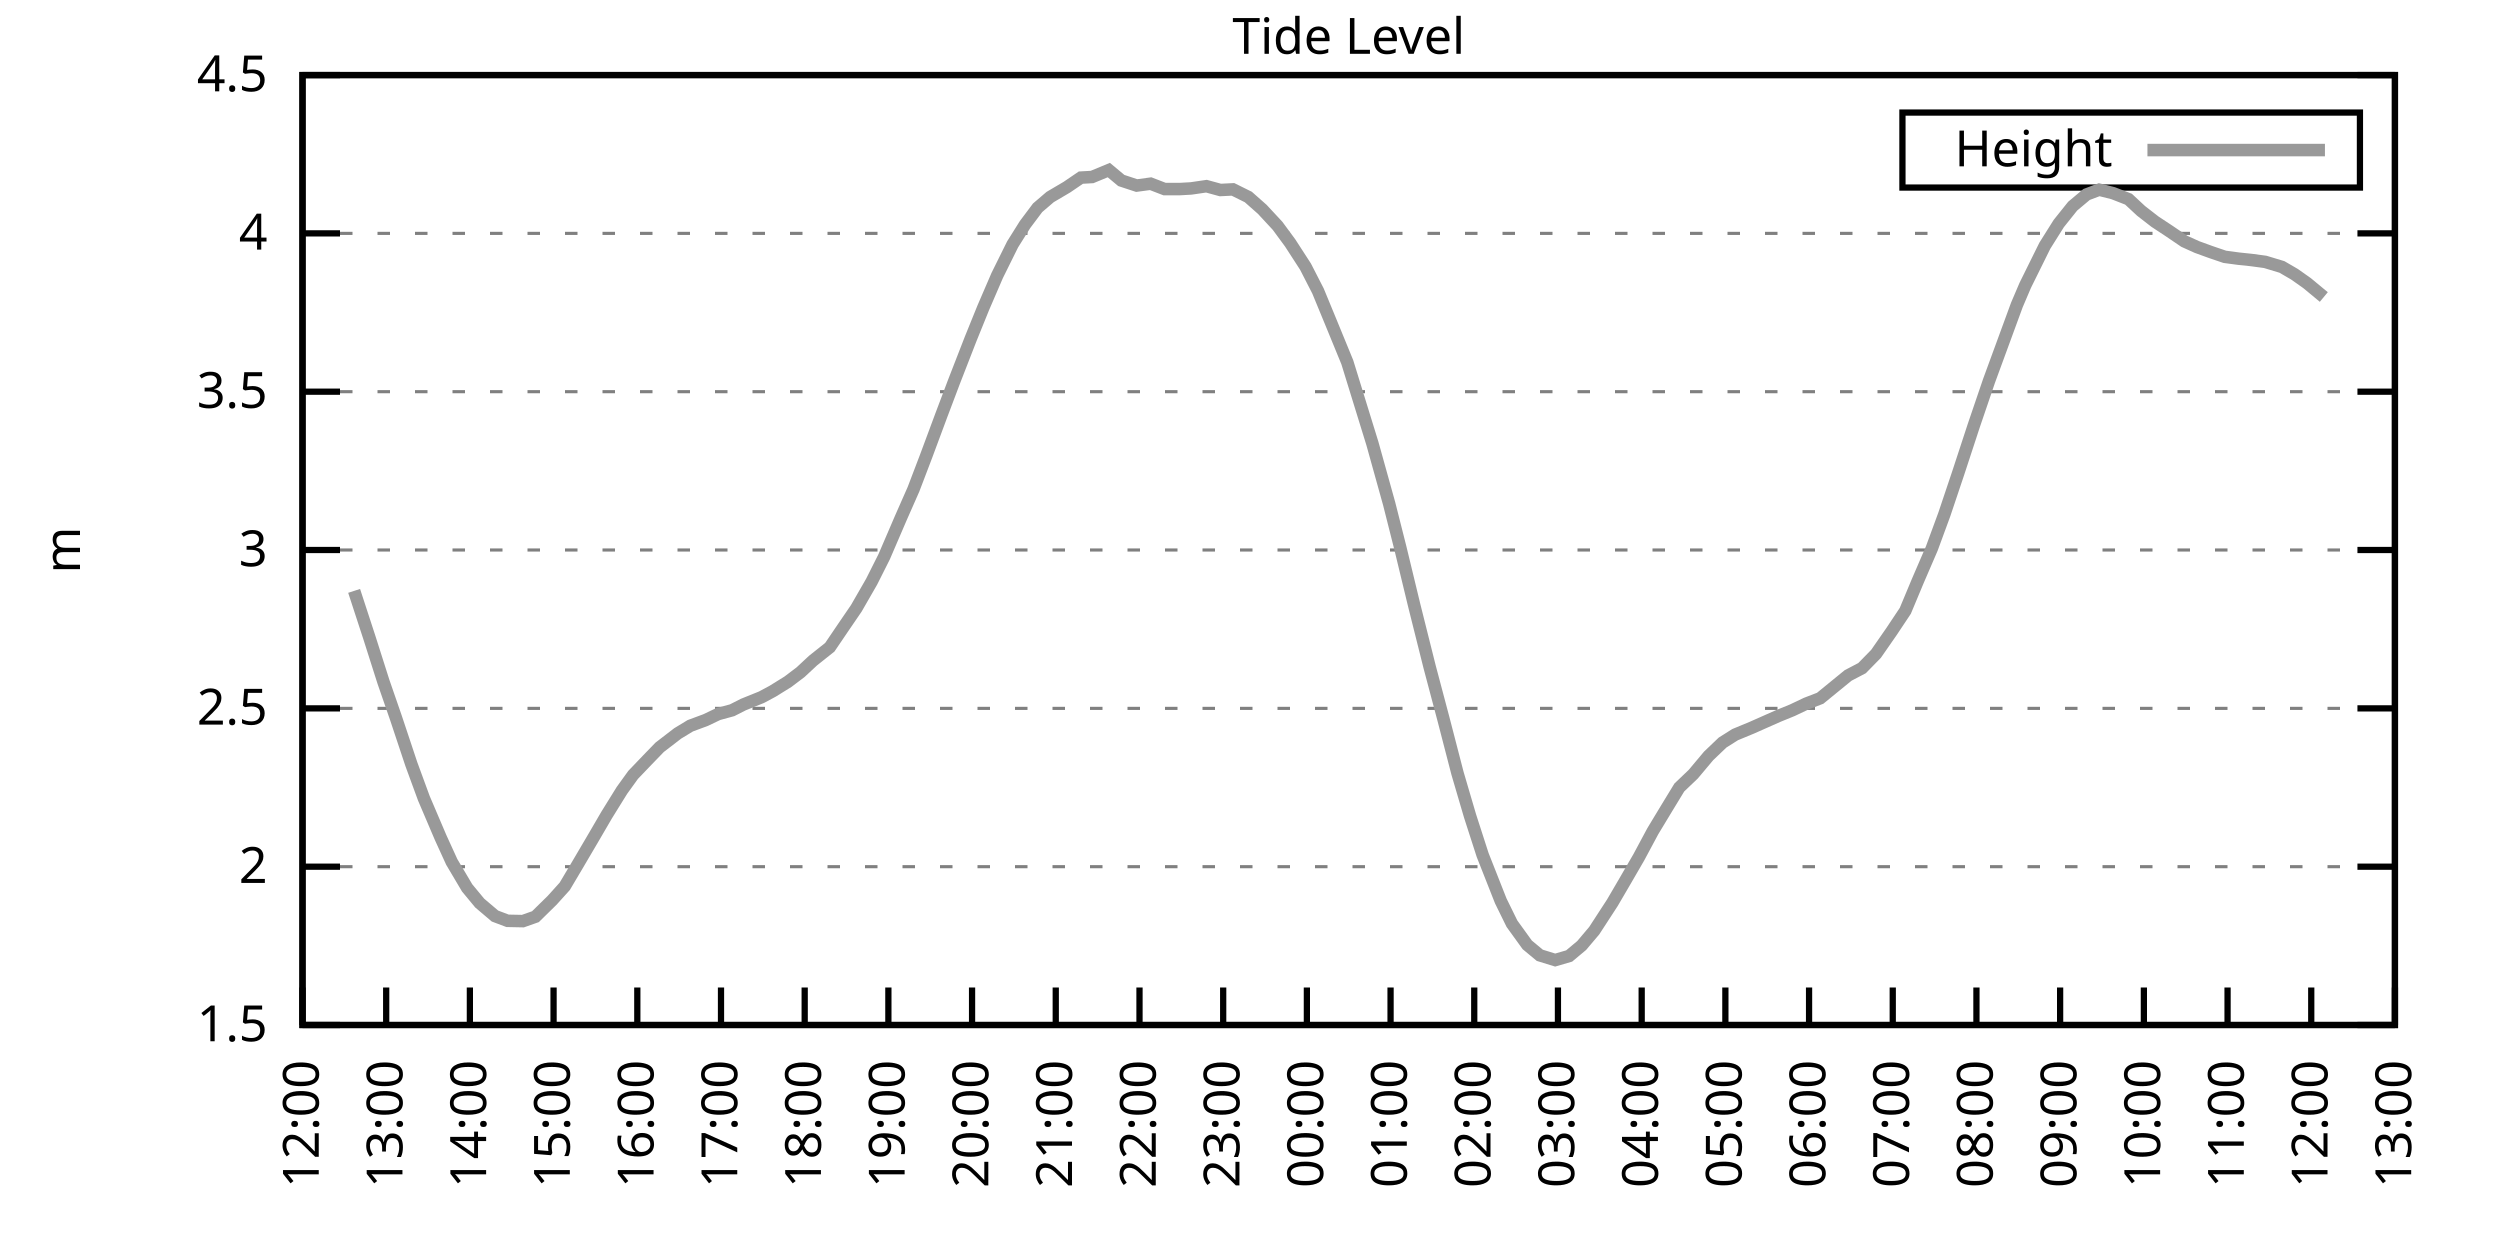
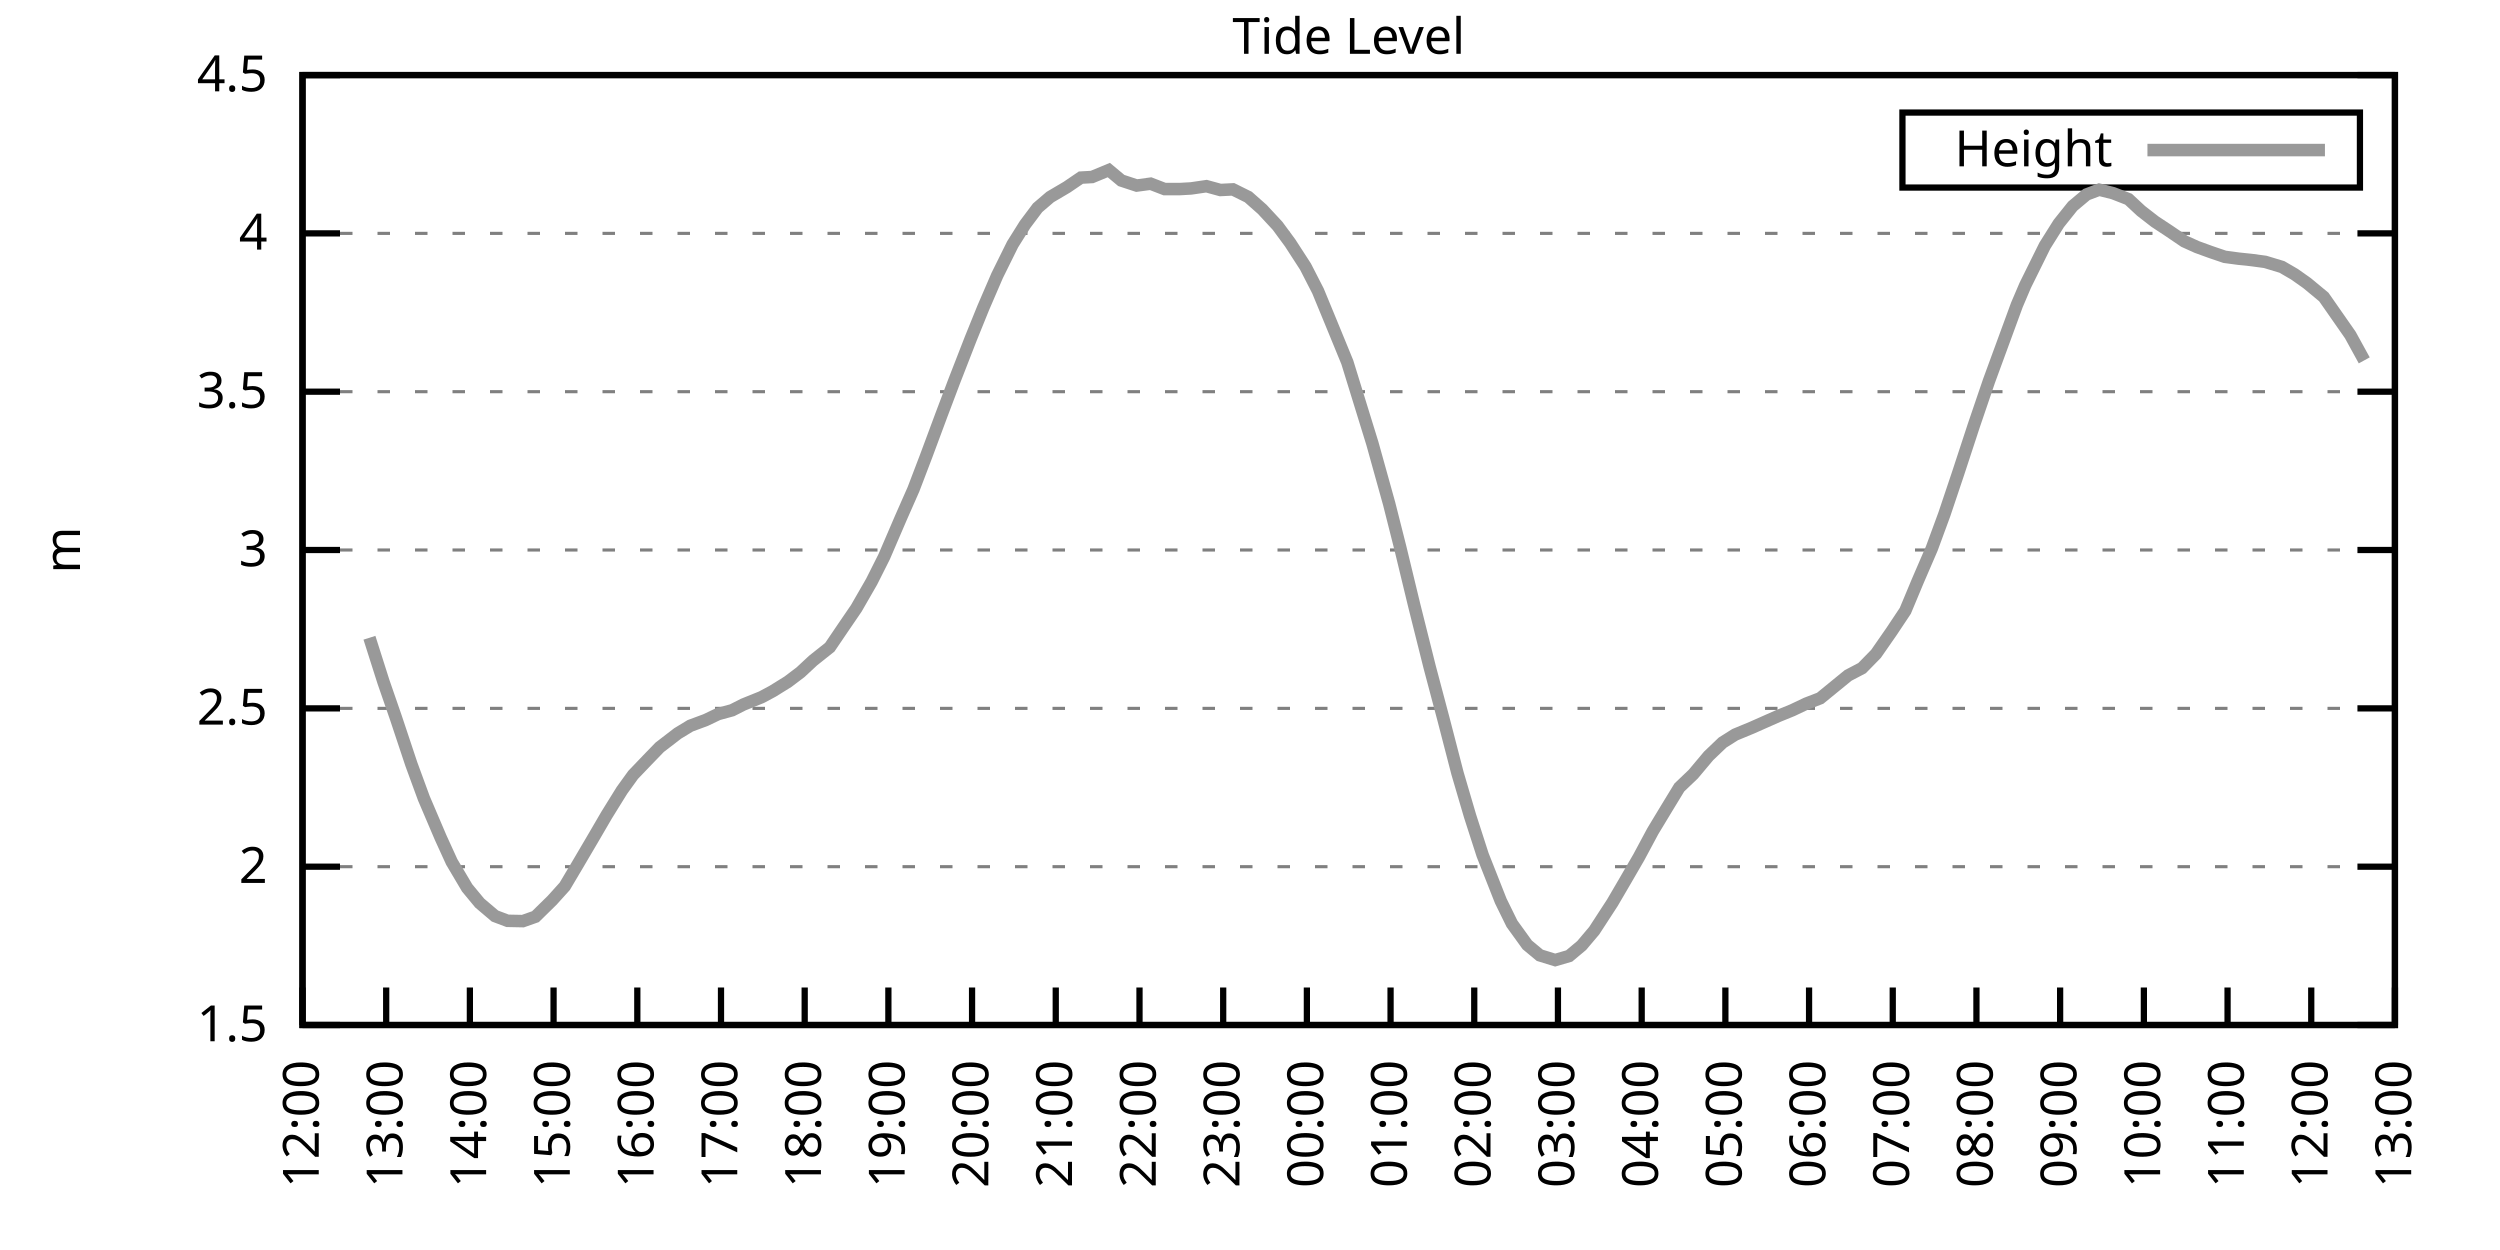
<svg xmlns="http://www.w3.org/2000/svg" xmlns:xlink="http://www.w3.org/1999/xlink" width="400" height="200" viewBox="0 0 400 200">
  <g id="gnuplot_canvas">
    <rect x="0" y="0" width="400" height="200" fill="none" />
    <defs>
      <circle id="gpDot" r="0.5" stroke-width="0.5" stroke="currentColor" />
      <path id="gpPt0" stroke-width="0.333" stroke="currentColor" d="M-1,0 h2 M0,-1 v2" />
      <path id="gpPt1" stroke-width="0.333" stroke="currentColor" d="M-1,-1 L1,1 M1,-1 L-1,1" />
      <path id="gpPt2" stroke-width="0.333" stroke="currentColor" d="M-1,0 L1,0 M0,-1 L0,1 M-1,-1 L1,1 M-1,1 L1,-1" />
      <rect id="gpPt3" stroke-width="0.333" stroke="currentColor" x="-1" y="-1" width="2" height="2" />
      <rect id="gpPt4" stroke-width="0.333" stroke="currentColor" fill="currentColor" x="-1" y="-1" width="2" height="2" />
      <circle id="gpPt5" stroke-width="0.333" stroke="currentColor" cx="0" cy="0" r="1" />
      <use xlink:href="#gpPt5" id="gpPt6" fill="currentColor" stroke="none" />
      <path id="gpPt7" stroke-width="0.333" stroke="currentColor" d="M0,-1.33 L-1.33,0.67 L1.33,0.67 z" />
      <use xlink:href="#gpPt7" id="gpPt8" fill="currentColor" stroke="none" />
      <use xlink:href="#gpPt7" id="gpPt9" stroke="currentColor" transform="rotate(180)" />
      <use xlink:href="#gpPt9" id="gpPt10" fill="currentColor" stroke="none" />
      <use xlink:href="#gpPt3" id="gpPt11" stroke="currentColor" transform="rotate(45)" />
      <use xlink:href="#gpPt11" id="gpPt12" fill="currentColor" stroke="none" />
      <path id="gpPt13" stroke-width="0.333" stroke="currentColor" d="M0,1.330 L1.265,0.411 L0.782,-1.067 L-0.782,-1.076 L-1.265,0.411 z" />
      <use xlink:href="#gpPt13" id="gpPt14" fill="currentColor" stroke="none" />
      <filter id="textbox" filterUnits="objectBoundingBox" x="0" y="0" height="1" width="1">
        <feFlood flood-color="white" flood-opacity="1" result="bgnd" />
        <feComposite in="SourceGraphic" in2="bgnd" operator="atop" />
      </filter>
      <filter id="greybox" filterUnits="objectBoundingBox" x="0" y="0" height="1" width="1">
        <feFlood flood-color="lightgrey" flood-opacity="1" result="grey" />
        <feComposite in="SourceGraphic" in2="grey" operator="atop" />
      </filter>
    </defs>
    <g fill="none" color="white" stroke="currentColor" stroke-width="1.00" stroke-linecap="butt" stroke-linejoin="miter">
</g>
    <g fill="none" color="black" stroke="currentColor" stroke-width="1.00" stroke-linecap="butt" stroke-linejoin="miter">
      <g stroke="none" shape-rendering="crispEdges">
        <polygon fill="rgb(255, 255, 255)" points="48.40,164.00 383.18,164.00 383.18,12.02 48.40,12.02 " />
      </g>
    </g>
    <g fill="none" color="black" stroke="currentColor" stroke-width="1.00" stroke-linecap="butt" stroke-linejoin="miter">
</g>
    <g fill="none" color="black" stroke="black" stroke-width="0.50" stroke-linecap="butt" stroke-linejoin="miter">
</g>
    <g fill="none" color="gray" stroke="currentColor" stroke-width="0.50" stroke-linecap="butt" stroke-linejoin="miter">
      <path stroke="gray" stroke-dasharray="2,4" class="gridline" d="M48.40,164.00 L383.19,164.00  " />
    </g>
    <g fill="none" color="gray" stroke="gray" stroke-width="1.00" stroke-linecap="butt" stroke-linejoin="miter">
</g>
    <g fill="none" color="black" stroke="currentColor" stroke-width="1.00" stroke-linecap="butt" stroke-linejoin="miter">
      <path stroke="black" d="M48.40,164.00 L54.40,164.00 M383.19,164.00 L377.19,164.00  " />
      <g transform="translate(42.80,166.60)" stroke="none" fill="black" font-family="Sans" font-size="8.00" text-anchor="end">
        <text>
          <tspan font-family="Sans"> 1.5</tspan>
        </text>
      </g>
    </g>
    <g fill="none" color="black" stroke="currentColor" stroke-width="1.00" stroke-linecap="butt" stroke-linejoin="miter">
</g>
    <g fill="none" color="black" stroke="black" stroke-width="0.50" stroke-linecap="butt" stroke-linejoin="miter">
</g>
    <g fill="none" color="gray" stroke="currentColor" stroke-width="0.50" stroke-linecap="butt" stroke-linejoin="miter">
      <path stroke="gray" stroke-dasharray="2,4" class="gridline" d="M48.40,138.67 L383.19,138.67  " />
    </g>
    <g fill="none" color="gray" stroke="gray" stroke-width="1.00" stroke-linecap="butt" stroke-linejoin="miter">
</g>
    <g fill="none" color="black" stroke="currentColor" stroke-width="1.00" stroke-linecap="butt" stroke-linejoin="miter">
      <path stroke="black" d="M48.40,138.67 L54.40,138.67 M383.19,138.67 L377.19,138.67  " />
      <g transform="translate(42.80,141.27)" stroke="none" fill="black" font-family="Sans" font-size="8.00" text-anchor="end">
        <text>
          <tspan font-family="Sans"> 2</tspan>
        </text>
      </g>
    </g>
    <g fill="none" color="black" stroke="currentColor" stroke-width="1.00" stroke-linecap="butt" stroke-linejoin="miter">
</g>
    <g fill="none" color="black" stroke="black" stroke-width="0.50" stroke-linecap="butt" stroke-linejoin="miter">
</g>
    <g fill="none" color="gray" stroke="currentColor" stroke-width="0.50" stroke-linecap="butt" stroke-linejoin="miter">
      <path stroke="gray" stroke-dasharray="2,4" class="gridline" d="M48.40,113.34 L383.19,113.34  " />
    </g>
    <g fill="none" color="gray" stroke="gray" stroke-width="1.00" stroke-linecap="butt" stroke-linejoin="miter">
</g>
    <g fill="none" color="black" stroke="currentColor" stroke-width="1.00" stroke-linecap="butt" stroke-linejoin="miter">
      <path stroke="black" d="M48.40,113.34 L54.40,113.34 M383.19,113.34 L377.19,113.34  " />
      <g transform="translate(42.80,115.94)" stroke="none" fill="black" font-family="Sans" font-size="8.00" text-anchor="end">
        <text>
          <tspan font-family="Sans"> 2.5</tspan>
        </text>
      </g>
    </g>
    <g fill="none" color="black" stroke="currentColor" stroke-width="1.00" stroke-linecap="butt" stroke-linejoin="miter">
</g>
    <g fill="none" color="black" stroke="black" stroke-width="0.50" stroke-linecap="butt" stroke-linejoin="miter">
</g>
    <g fill="none" color="gray" stroke="currentColor" stroke-width="0.50" stroke-linecap="butt" stroke-linejoin="miter">
      <path stroke="gray" stroke-dasharray="2,4" class="gridline" d="M48.40,88.00 L383.19,88.00  " />
    </g>
    <g fill="none" color="gray" stroke="gray" stroke-width="1.00" stroke-linecap="butt" stroke-linejoin="miter">
</g>
    <g fill="none" color="black" stroke="currentColor" stroke-width="1.00" stroke-linecap="butt" stroke-linejoin="miter">
      <path stroke="black" d="M48.40,88.00 L54.40,88.00 M383.19,88.00 L377.19,88.00  " />
      <g transform="translate(42.80,90.60)" stroke="none" fill="black" font-family="Sans" font-size="8.00" text-anchor="end">
        <text>
          <tspan font-family="Sans"> 3</tspan>
        </text>
      </g>
    </g>
    <g fill="none" color="black" stroke="currentColor" stroke-width="1.00" stroke-linecap="butt" stroke-linejoin="miter">
</g>
    <g fill="none" color="black" stroke="black" stroke-width="0.50" stroke-linecap="butt" stroke-linejoin="miter">
</g>
    <g fill="none" color="gray" stroke="currentColor" stroke-width="0.50" stroke-linecap="butt" stroke-linejoin="miter">
      <path stroke="gray" stroke-dasharray="2,4" class="gridline" d="M48.40,62.67 L383.19,62.67  " />
    </g>
    <g fill="none" color="gray" stroke="gray" stroke-width="1.00" stroke-linecap="butt" stroke-linejoin="miter">
</g>
    <g fill="none" color="black" stroke="currentColor" stroke-width="1.00" stroke-linecap="butt" stroke-linejoin="miter">
      <path stroke="black" d="M48.40,62.67 L54.40,62.67 M383.19,62.67 L377.19,62.67  " />
      <g transform="translate(42.80,65.27)" stroke="none" fill="black" font-family="Sans" font-size="8.00" text-anchor="end">
        <text>
          <tspan font-family="Sans"> 3.5</tspan>
        </text>
      </g>
    </g>
    <g fill="none" color="black" stroke="currentColor" stroke-width="1.00" stroke-linecap="butt" stroke-linejoin="miter">
</g>
    <g fill="none" color="black" stroke="black" stroke-width="0.50" stroke-linecap="butt" stroke-linejoin="miter">
</g>
    <g fill="none" color="gray" stroke="currentColor" stroke-width="0.50" stroke-linecap="butt" stroke-linejoin="miter">
      <path stroke="gray" stroke-dasharray="2,4" class="gridline" d="M48.40,37.34 L383.19,37.34  " />
    </g>
    <g fill="none" color="gray" stroke="gray" stroke-width="1.00" stroke-linecap="butt" stroke-linejoin="miter">
</g>
    <g fill="none" color="black" stroke="currentColor" stroke-width="1.00" stroke-linecap="butt" stroke-linejoin="miter">
      <path stroke="black" d="M48.40,37.34 L54.40,37.34 M383.19,37.34 L377.19,37.34  " />
      <g transform="translate(42.80,39.94)" stroke="none" fill="black" font-family="Sans" font-size="8.00" text-anchor="end">
        <text>
          <tspan font-family="Sans"> 4</tspan>
        </text>
      </g>
    </g>
    <g fill="none" color="black" stroke="currentColor" stroke-width="1.00" stroke-linecap="butt" stroke-linejoin="miter">
</g>
    <g fill="none" color="black" stroke="black" stroke-width="0.50" stroke-linecap="butt" stroke-linejoin="miter">
</g>
    <g fill="none" color="gray" stroke="currentColor" stroke-width="0.50" stroke-linecap="butt" stroke-linejoin="miter">
      <path stroke="gray" stroke-dasharray="2,4" class="gridline" d="M48.40,12.01 L383.19,12.01  " />
    </g>
    <g fill="none" color="gray" stroke="gray" stroke-width="1.00" stroke-linecap="butt" stroke-linejoin="miter">
</g>
    <g fill="none" color="black" stroke="currentColor" stroke-width="1.00" stroke-linecap="butt" stroke-linejoin="miter">
      <path stroke="black" d="M48.40,12.01 L54.40,12.01 M383.19,12.01 L377.19,12.01  " />
      <g transform="translate(42.80,14.61)" stroke="none" fill="black" font-family="Sans" font-size="8.00" text-anchor="end">
        <text>
          <tspan font-family="Sans"> 4.5</tspan>
        </text>
      </g>
    </g>
    <g fill="none" color="black" stroke="currentColor" stroke-width="1.00" stroke-linecap="butt" stroke-linejoin="miter">
      <path stroke="black" d="M48.40,164.00 L48.40,158.00  " />
      <g transform="translate(51.00,169.60) rotate(270.00)" stroke="none" fill="black" font-family="Sans" font-size="8.00" text-anchor="end">
        <text>
          <tspan font-family="Sans">12:00</tspan>
        </text>
      </g>
    </g>
    <g fill="none" color="black" stroke="currentColor" stroke-width="1.00" stroke-linecap="butt" stroke-linejoin="miter">
      <path stroke="black" d="M61.79,164.00 L61.79,158.00  " />
      <g transform="translate(64.39,169.60) rotate(270.00)" stroke="none" fill="black" font-family="Sans" font-size="8.00" text-anchor="end">
        <text>
          <tspan font-family="Sans">13:00</tspan>
        </text>
      </g>
    </g>
    <g fill="none" color="black" stroke="currentColor" stroke-width="1.00" stroke-linecap="butt" stroke-linejoin="miter">
      <path stroke="black" d="M75.18,164.00 L75.18,158.00  " />
      <g transform="translate(77.78,169.60) rotate(270.00)" stroke="none" fill="black" font-family="Sans" font-size="8.00" text-anchor="end">
        <text>
          <tspan font-family="Sans">14:00</tspan>
        </text>
      </g>
    </g>
    <g fill="none" color="black" stroke="currentColor" stroke-width="1.00" stroke-linecap="butt" stroke-linejoin="miter">
      <path stroke="black" d="M88.57,164.00 L88.57,158.00  " />
      <g transform="translate(91.17,169.60) rotate(270.00)" stroke="none" fill="black" font-family="Sans" font-size="8.00" text-anchor="end">
        <text>
          <tspan font-family="Sans">15:00</tspan>
        </text>
      </g>
    </g>
    <g fill="none" color="black" stroke="currentColor" stroke-width="1.00" stroke-linecap="butt" stroke-linejoin="miter">
      <path stroke="black" d="M101.97,164.00 L101.97,158.00  " />
      <g transform="translate(104.57,169.60) rotate(270.00)" stroke="none" fill="black" font-family="Sans" font-size="8.00" text-anchor="end">
        <text>
          <tspan font-family="Sans">16:00</tspan>
        </text>
      </g>
    </g>
    <g fill="none" color="black" stroke="currentColor" stroke-width="1.00" stroke-linecap="butt" stroke-linejoin="miter">
      <path stroke="black" d="M115.36,164.00 L115.36,158.00  " />
      <g transform="translate(117.96,169.60) rotate(270.00)" stroke="none" fill="black" font-family="Sans" font-size="8.00" text-anchor="end">
        <text>
          <tspan font-family="Sans">17:00</tspan>
        </text>
      </g>
    </g>
    <g fill="none" color="black" stroke="currentColor" stroke-width="1.00" stroke-linecap="butt" stroke-linejoin="miter">
      <path stroke="black" d="M128.75,164.00 L128.75,158.00  " />
      <g transform="translate(131.35,169.60) rotate(270.00)" stroke="none" fill="black" font-family="Sans" font-size="8.00" text-anchor="end">
        <text>
          <tspan font-family="Sans">18:00</tspan>
        </text>
      </g>
    </g>
    <g fill="none" color="black" stroke="currentColor" stroke-width="1.00" stroke-linecap="butt" stroke-linejoin="miter">
      <path stroke="black" d="M142.14,164.00 L142.14,158.00  " />
      <g transform="translate(144.74,169.60) rotate(270.00)" stroke="none" fill="black" font-family="Sans" font-size="8.00" text-anchor="end">
        <text>
          <tspan font-family="Sans">19:00</tspan>
        </text>
      </g>
    </g>
    <g fill="none" color="black" stroke="currentColor" stroke-width="1.00" stroke-linecap="butt" stroke-linejoin="miter">
      <path stroke="black" d="M155.53,164.00 L155.53,158.00  " />
      <g transform="translate(158.13,169.60) rotate(270.00)" stroke="none" fill="black" font-family="Sans" font-size="8.00" text-anchor="end">
        <text>
          <tspan font-family="Sans">20:00</tspan>
        </text>
      </g>
    </g>
    <g fill="none" color="black" stroke="currentColor" stroke-width="1.00" stroke-linecap="butt" stroke-linejoin="miter">
      <path stroke="black" d="M168.92,164.00 L168.92,158.00  " />
      <g transform="translate(171.52,169.60) rotate(270.00)" stroke="none" fill="black" font-family="Sans" font-size="8.00" text-anchor="end">
        <text>
          <tspan font-family="Sans">21:00</tspan>
        </text>
      </g>
    </g>
    <g fill="none" color="black" stroke="currentColor" stroke-width="1.00" stroke-linecap="butt" stroke-linejoin="miter">
      <path stroke="black" d="M182.32,164.00 L182.32,158.00  " />
      <g transform="translate(184.92,169.60) rotate(270.00)" stroke="none" fill="black" font-family="Sans" font-size="8.00" text-anchor="end">
        <text>
          <tspan font-family="Sans">22:00</tspan>
        </text>
      </g>
    </g>
    <g fill="none" color="black" stroke="currentColor" stroke-width="1.00" stroke-linecap="butt" stroke-linejoin="miter">
      <path stroke="black" d="M195.71,164.00 L195.71,158.00  " />
      <g transform="translate(198.31,169.60) rotate(270.00)" stroke="none" fill="black" font-family="Sans" font-size="8.00" text-anchor="end">
        <text>
          <tspan font-family="Sans">23:00</tspan>
        </text>
      </g>
    </g>
    <g fill="none" color="black" stroke="currentColor" stroke-width="1.00" stroke-linecap="butt" stroke-linejoin="miter">
      <path stroke="black" d="M209.10,164.00 L209.10,158.00  " />
      <g transform="translate(211.70,169.60) rotate(270.00)" stroke="none" fill="black" font-family="Sans" font-size="8.00" text-anchor="end">
        <text>
          <tspan font-family="Sans">00:00</tspan>
        </text>
      </g>
    </g>
    <g fill="none" color="black" stroke="currentColor" stroke-width="1.00" stroke-linecap="butt" stroke-linejoin="miter">
      <path stroke="black" d="M222.49,164.00 L222.49,158.00  " />
      <g transform="translate(225.09,169.60) rotate(270.00)" stroke="none" fill="black" font-family="Sans" font-size="8.00" text-anchor="end">
        <text>
          <tspan font-family="Sans">01:00</tspan>
        </text>
      </g>
    </g>
    <g fill="none" color="black" stroke="currentColor" stroke-width="1.00" stroke-linecap="butt" stroke-linejoin="miter">
      <path stroke="black" d="M235.88,164.00 L235.88,158.00  " />
      <g transform="translate(238.48,169.60) rotate(270.00)" stroke="none" fill="black" font-family="Sans" font-size="8.00" text-anchor="end">
        <text>
          <tspan font-family="Sans">02:00</tspan>
        </text>
      </g>
    </g>
    <g fill="none" color="black" stroke="currentColor" stroke-width="1.00" stroke-linecap="butt" stroke-linejoin="miter">
      <path stroke="black" d="M249.27,164.00 L249.27,158.00  " />
      <g transform="translate(251.87,169.60) rotate(270.00)" stroke="none" fill="black" font-family="Sans" font-size="8.00" text-anchor="end">
        <text>
          <tspan font-family="Sans">03:00</tspan>
        </text>
      </g>
    </g>
    <g fill="none" color="black" stroke="currentColor" stroke-width="1.00" stroke-linecap="butt" stroke-linejoin="miter">
      <path stroke="black" d="M262.67,164.00 L262.67,158.00  " />
      <g transform="translate(265.27,169.60) rotate(270.00)" stroke="none" fill="black" font-family="Sans" font-size="8.00" text-anchor="end">
        <text>
          <tspan font-family="Sans">04:00</tspan>
        </text>
      </g>
    </g>
    <g fill="none" color="black" stroke="currentColor" stroke-width="1.00" stroke-linecap="butt" stroke-linejoin="miter">
      <path stroke="black" d="M276.06,164.00 L276.06,158.00  " />
      <g transform="translate(278.66,169.60) rotate(270.00)" stroke="none" fill="black" font-family="Sans" font-size="8.00" text-anchor="end">
        <text>
          <tspan font-family="Sans">05:00</tspan>
        </text>
      </g>
    </g>
    <g fill="none" color="black" stroke="currentColor" stroke-width="1.00" stroke-linecap="butt" stroke-linejoin="miter">
      <path stroke="black" d="M289.45,164.00 L289.45,158.00  " />
      <g transform="translate(292.05,169.60) rotate(270.00)" stroke="none" fill="black" font-family="Sans" font-size="8.00" text-anchor="end">
        <text>
          <tspan font-family="Sans">06:00</tspan>
        </text>
      </g>
    </g>
    <g fill="none" color="black" stroke="currentColor" stroke-width="1.00" stroke-linecap="butt" stroke-linejoin="miter">
      <path stroke="black" d="M302.84,164.00 L302.84,158.00  " />
      <g transform="translate(305.44,169.60) rotate(270.00)" stroke="none" fill="black" font-family="Sans" font-size="8.00" text-anchor="end">
        <text>
          <tspan font-family="Sans">07:00</tspan>
        </text>
      </g>
    </g>
    <g fill="none" color="black" stroke="currentColor" stroke-width="1.00" stroke-linecap="butt" stroke-linejoin="miter">
      <path stroke="black" d="M316.23,164.00 L316.23,158.00  " />
      <g transform="translate(318.83,169.60) rotate(270.00)" stroke="none" fill="black" font-family="Sans" font-size="8.00" text-anchor="end">
        <text>
          <tspan font-family="Sans">08:00</tspan>
        </text>
      </g>
    </g>
    <g fill="none" color="black" stroke="currentColor" stroke-width="1.00" stroke-linecap="butt" stroke-linejoin="miter">
      <path stroke="black" d="M329.62,164.00 L329.62,158.00  " />
      <g transform="translate(332.22,169.60) rotate(270.00)" stroke="none" fill="black" font-family="Sans" font-size="8.00" text-anchor="end">
        <text>
          <tspan font-family="Sans">09:00</tspan>
        </text>
      </g>
    </g>
    <g fill="none" color="black" stroke="currentColor" stroke-width="1.00" stroke-linecap="butt" stroke-linejoin="miter">
      <path stroke="black" d="M343.02,164.00 L343.02,158.00  " />
      <g transform="translate(345.62,169.60) rotate(270.00)" stroke="none" fill="black" font-family="Sans" font-size="8.00" text-anchor="end">
        <text>
          <tspan font-family="Sans">10:00</tspan>
        </text>
      </g>
    </g>
    <g fill="none" color="black" stroke="currentColor" stroke-width="1.00" stroke-linecap="butt" stroke-linejoin="miter">
      <path stroke="black" d="M356.41,164.00 L356.41,158.00  " />
      <g transform="translate(359.01,169.60) rotate(270.00)" stroke="none" fill="black" font-family="Sans" font-size="8.00" text-anchor="end">
        <text>
          <tspan font-family="Sans">11:00</tspan>
        </text>
      </g>
    </g>
    <g fill="none" color="black" stroke="currentColor" stroke-width="1.00" stroke-linecap="butt" stroke-linejoin="miter">
      <path stroke="black" d="M369.80,164.00 L369.80,158.00  " />
      <g transform="translate(372.40,169.60) rotate(270.00)" stroke="none" fill="black" font-family="Sans" font-size="8.00" text-anchor="end">
        <text>
          <tspan font-family="Sans">12:00</tspan>
        </text>
      </g>
    </g>
    <g fill="none" color="black" stroke="currentColor" stroke-width="1.00" stroke-linecap="butt" stroke-linejoin="miter">
      <path stroke="black" d="M383.19,164.00 L383.19,158.00  " />
      <g transform="translate(385.79,169.60) rotate(270.00)" stroke="none" fill="black" font-family="Sans" font-size="8.00" text-anchor="end">
        <text>
          <tspan font-family="Sans">13:00</tspan>
        </text>
      </g>
    </g>
    <g fill="none" color="black" stroke="currentColor" stroke-width="1.00" stroke-linecap="butt" stroke-linejoin="miter">
</g>
    <g fill="none" color="black" stroke="currentColor" stroke-width="1.00" stroke-linecap="butt" stroke-linejoin="miter">
      <path stroke="black" d="M48.40,12.01 L48.40,164.00 L383.19,164.00 L383.19,12.01 L48.40,12.01 Z  " />
    </g>
    <g fill="none" color="black" stroke="currentColor" stroke-width="1.00" stroke-linecap="butt" stroke-linejoin="miter">
</g>
    <g fill="none" color="black" stroke="currentColor" stroke-width="1.00" stroke-linecap="butt" stroke-linejoin="miter">
      <path stroke="black" d="M304.39,30.01 L304.39,18.01 L377.59,18.01 L377.59,30.01 L304.39,30.01 Z  " />
    </g>
    <g id="Tide_level_plot_1">
      <g fill="none" color="white" stroke="black" stroke-width="2.00" stroke-linecap="butt" stroke-linejoin="miter">
</g>
      <g fill="none" color="black" stroke="currentColor" stroke-width="2.00" stroke-linecap="butt" stroke-linejoin="miter">
        <g transform="translate(337.99,26.61)" stroke="none" fill="black" font-family="Sans" font-size="8.00" text-anchor="end">
          <text>
            <tspan font-family="Sans">Height</tspan>
          </text>
        </g>
      </g>
      <g fill="none" color="black" stroke="currentColor" stroke-width="2.00" stroke-linecap="butt" stroke-linejoin="miter">
-         <path stroke="rgb(153, 153, 153)" d="M343.59,24.01 L371.99,24.01 M56.66,94.54 L59.11,102.04 L61.35,109.08 L63.35,114.86 L65.81,122.25 L67.82,127.73   L70.50,134.01 L72.28,137.91 L74.74,142.06 L76.75,144.49 L79.20,146.57 L81.21,147.33 L83.66,147.38 L85.67,146.67   L88.35,144.04 L90.36,141.81 L92.37,138.42 L95.05,133.86 L97.06,130.41 L99.51,126.46 L101.30,123.98 L103.53,121.65   L105.54,119.57 L108.44,117.34 L110.45,116.12 L112.90,115.21 L114.91,114.25 L117.14,113.64 L118.93,112.73 L121.83,111.56   L123.62,110.60 L126.07,109.08 L128.08,107.56 L130.09,105.69 L132.77,103.56 L135.00,100.27 L137.01,97.33 L139.46,93.07   L141.47,89.07 L144.15,82.84 L146.16,78.28 L148.17,73.01 L150.62,66.42 L152.63,61.10 L155.31,54.21 L157.32,49.25   L159.55,44.08 L162.01,39.11 L164.01,35.92 L166.02,33.24 L168.03,31.52 L170.71,29.94 L172.94,28.42 L174.73,28.32   L177.41,27.21 L179.41,28.88 L181.87,29.69 L184.10,29.39 L186.33,30.25 L188.79,30.25 L190.57,30.15 L193.03,29.79   L195.26,30.40 L197.27,30.30 L199.73,31.52 L201.96,33.49 L204.41,36.13 L206.42,38.86 L208.88,42.66 L210.88,46.56   L212.89,51.43 L215.57,57.96 L219.59,70.98 L222.27,80.61 L224.05,87.65 L226.29,96.92 L228.74,106.70 L230.97,115.11   L233.20,123.72 L235.21,130.56 L237.22,136.79 L240.12,144.14 L241.91,147.79 L244.36,151.18 L246.37,152.85 L248.83,153.61   L251.06,152.96 L253.07,151.28 L255.08,148.90 L257.98,144.44 L259.99,141.00 L262.22,137.15 L264.45,132.99 L266.68,129.30   L268.69,126.00 L270.92,123.87 L273.38,120.94 L275.61,118.81 L277.62,117.54 L280.30,116.43 L284.54,114.55 L286.77,113.64   L289.00,112.58 L291.23,111.72 L293.47,109.89 L295.70,108.07 L297.93,106.90 L300.16,104.62 L302.62,101.08 L304.85,97.73   L306.86,92.92 L309.09,87.75 L311.10,82.28 L313.33,75.64 L315.79,68.14 L318.24,60.95 L320.47,54.87 L322.70,48.79   L324.04,45.65 L327.17,39.32 L329.40,35.77 L331.63,32.98 L333.86,31.11 L335.87,30.35 L338.10,30.91 L340.56,31.87   L342.57,33.74 L344.80,35.47 L347.03,36.94 L349.49,38.61 L351.50,39.52 L353.73,40.33 L355.96,41.09 L358.19,41.39   L360.20,41.60 L362.43,41.90 L365.11,42.71 L367.12,43.88 L369.13,45.30 L371.81,47.52  " />
+         <path stroke="rgb(153, 153, 153)" d="M343.59,24.01 L371.99,24.01 M59.11,102.04 L61.35,109.08 L63.35,114.86 L65.81,122.25 L67.82,127.73 L70.50,134.01   L72.28,137.91 L74.74,142.06 L76.75,144.49 L79.20,146.57 L81.21,147.33 L83.66,147.38 L85.67,146.67 L88.35,144.04   L90.36,141.81 L92.37,138.42 L95.05,133.86 L97.06,130.41 L99.51,126.46 L101.30,123.98 L103.53,121.65 L105.54,119.57   L108.44,117.34 L110.45,116.12 L112.90,115.21 L114.91,114.25 L117.14,113.64 L118.93,112.73 L121.83,111.56 L123.62,110.60   L126.07,109.08 L128.08,107.56 L130.09,105.69 L132.77,103.56 L135.00,100.27 L137.01,97.33 L139.46,93.07 L141.47,89.07   L144.15,82.84 L146.16,78.28 L148.17,73.01 L150.62,66.42 L152.63,61.10 L155.31,54.21 L157.32,49.25 L159.55,44.08   L162.01,39.11 L164.01,35.92 L166.02,33.24 L168.03,31.52 L170.71,29.94 L172.94,28.42 L174.73,28.32 L177.41,27.21   L179.41,28.88 L181.87,29.69 L184.10,29.39 L186.33,30.25 L188.79,30.25 L190.57,30.15 L193.03,29.79 L195.26,30.40   L197.27,30.30 L199.73,31.52 L201.96,33.49 L204.41,36.13 L206.42,38.86 L208.88,42.66 L210.88,46.56 L212.89,51.43   L215.57,57.96 L219.59,70.98 L222.27,80.61 L224.05,87.65 L226.29,96.92 L228.74,106.70 L230.97,115.11 L233.20,123.72   L235.21,130.56 L237.22,136.79 L240.12,144.14 L241.91,147.79 L244.36,151.18 L246.37,152.85 L248.83,153.61 L251.06,152.96   L253.07,151.28 L255.08,148.90 L257.98,144.44 L259.99,141.00 L262.22,137.15 L264.45,132.99 L266.68,129.30 L268.69,126.00   L270.92,123.87 L273.38,120.94 L275.61,118.81 L277.62,117.54 L280.30,116.43 L284.54,114.55 L286.77,113.64 L289.00,112.58   L291.23,111.72 L293.47,109.89 L295.70,108.07 L297.93,106.90 L300.16,104.62 L302.62,101.08 L304.85,97.73 L306.86,92.92   L309.09,87.75 L311.10,82.28 L313.33,75.64 L315.79,68.14 L318.24,60.95 L320.47,54.87 L322.70,48.79 L324.04,45.65   L327.17,39.32 L329.40,35.77 L331.63,32.98 L333.86,31.11 L335.87,30.35 L338.10,30.91 L340.56,31.87 L342.57,33.74   L344.80,35.47 L347.03,36.94 L349.49,38.61 L351.50,39.52 L353.73,40.33 L355.96,41.09 L358.19,41.39 L360.20,41.60   L362.43,41.90 L365.11,42.71 L367.12,43.88 L369.13,45.30 L371.81,47.52 L376.05,53.60 L378.28,57.66  " />
      </g>
    </g>
    <g fill="none" color="black" stroke="currentColor" stroke-width="2.00" stroke-linecap="butt" stroke-linejoin="miter">
</g>
    <g fill="none" color="black" stroke="black" stroke-width="1.00" stroke-linecap="butt" stroke-linejoin="miter">
</g>
    <g fill="none" color="black" stroke="currentColor" stroke-width="1.00" stroke-linecap="butt" stroke-linejoin="miter">
      <path stroke="black" d="M48.40,12.01 L48.40,164.00 L383.19,164.00 L383.19,12.01 L48.40,12.01 Z  " />
      <g transform="translate(12.80,88.01) rotate(270.00)" stroke="none" fill="black" font-family="Sans" font-size="8.00" text-anchor="middle">
        <text>
          <tspan font-family="Sans">m</tspan>
        </text>
      </g>
    </g>
    <g fill="none" color="black" stroke="currentColor" stroke-width="1.00" stroke-linecap="butt" stroke-linejoin="miter">
</g>
    <g fill="none" color="black" stroke="currentColor" stroke-width="1.00" stroke-linecap="butt" stroke-linejoin="miter">
      <g transform="translate(215.79,8.61)" stroke="none" fill="black" font-family="Sans" font-size="8.00" text-anchor="middle">
        <text>
          <tspan font-family="Sans">Tide Level</tspan>
        </text>
      </g>
    </g>
    <g fill="none" color="black" stroke="currentColor" stroke-width="1.00" stroke-linecap="butt" stroke-linejoin="miter">
</g>
  </g>
</svg>
